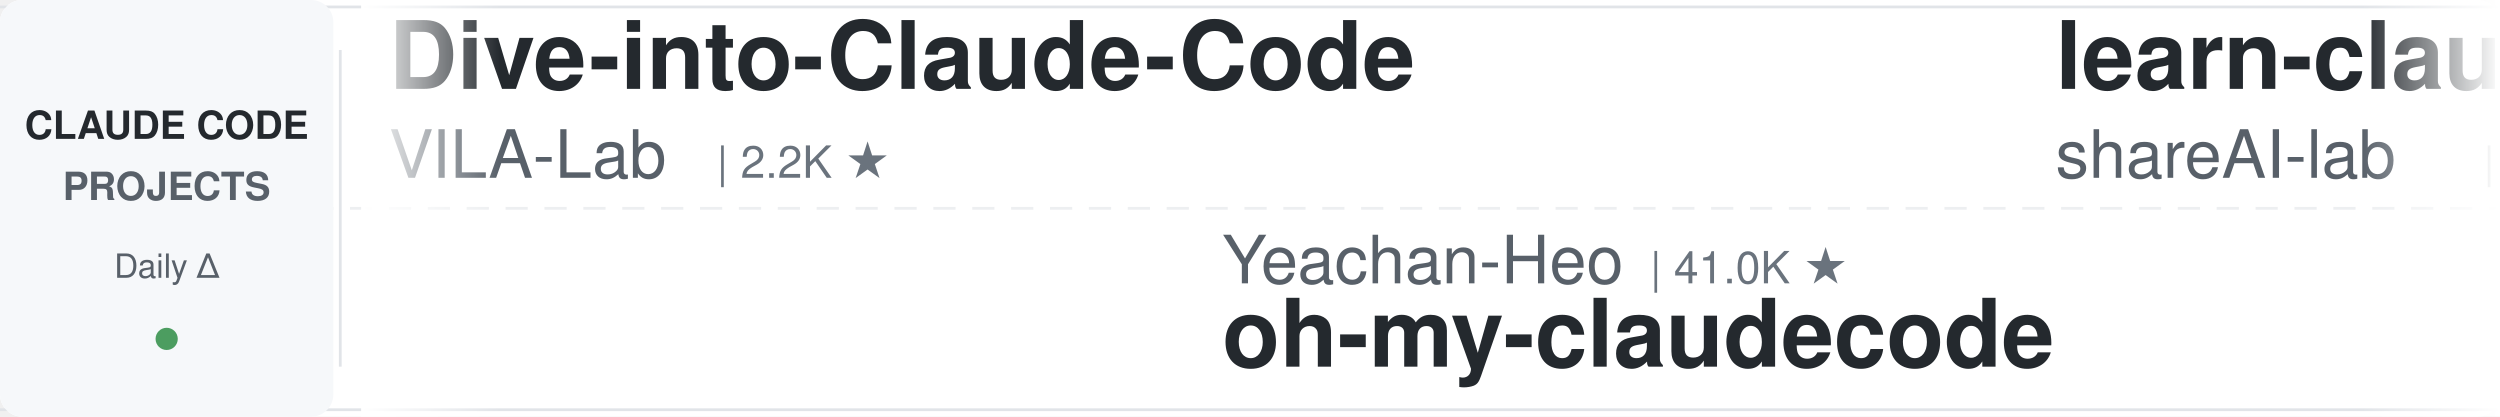
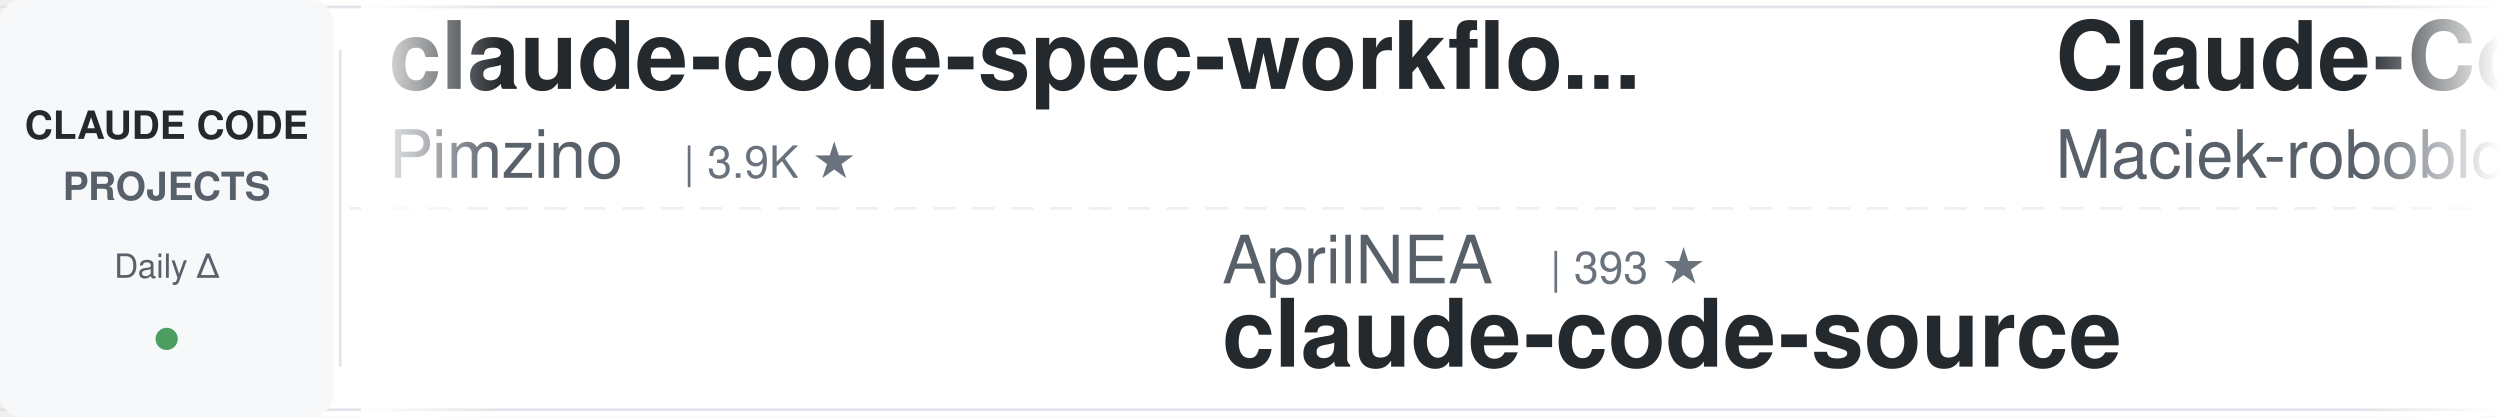
<svg xmlns="http://www.w3.org/2000/svg" width="900" height="150">
  <defs>
    <linearGradient id="leftFade" x1="0%" y1="0%" x2="100%" y2="0%">
      <stop offset="0%" style="stop-color:#ffffff;stop-opacity:1" />
      <stop offset="100%" style="stop-color:#ffffff;stop-opacity:0" />
    </linearGradient>
    <linearGradient id="rightFade" x1="0%" y1="0%" x2="100%" y2="0%">
      <stop offset="0%" style="stop-color:#ffffff;stop-opacity:0" />
      <stop offset="100%" style="stop-color:#ffffff;stop-opacity:1" />
    </linearGradient>
  </defs>
  <rect width="900" height="150" fill="#ffffff" rx="8" />
  <rect x="0" y="2" width="900" height="1" fill="#e1e4e8" />
  <rect x="0" y="147" width="900" height="1" fill="#e1e4e8" />
  <line x1="0" y1="75" x2="900" y2="75" stroke="#e1e4e8" stroke-width="1" stroke-dasharray="8 6" opacity="0.6" />
  <rect x="0" y="0" width="120" height="150" fill="#f6f8fa" rx="8" />
  <text x="60" y="50" font-family="-apple-system, BlinkMacSystemFont, 'Segoe UI', Helvetica, Arial, sans-serif" font-size="14" font-weight="600" fill="#24292e" text-anchor="middle">CLAUDE CODE</text>
  <text x="60" y="72" font-family="-apple-system, BlinkMacSystemFont, 'Segoe UI', Helvetica, Arial, sans-serif" font-size="14" font-weight="600" fill="#586069" text-anchor="middle">PROJECTS</text>
  <text x="60" y="100" font-family="-apple-system, BlinkMacSystemFont, 'Segoe UI', Helvetica, Arial, sans-serif" font-size="12" font-weight="500" fill="#586069" text-anchor="middle">Daily Δ</text>
  <circle cx="60" cy="122" r="4" fill="#22863a" opacity="0.8" />
  <rect x="122" y="18" width="1" height="114" fill="#e1e4e8" />
  <clipPath id="tickerClip">
    <rect x="130" y="0" width="770" height="150" />
  </clipPath>
  <g clip-path="url(#tickerClip)">
    <g id="tickerItems">
      <animateTransform attributeName="transform" attributeType="XML" type="translate" from="0 0" to="-3000 0" dur="54s" repeatCount="indefinite" />
      <g transform="translate(0, 0)">
-         <text x="140" y="32" font-family="-apple-system, BlinkMacSystemFont, 'Segoe UI', Helvetica, Arial, sans-serif" font-size="34" font-weight="600" fill="#24292e">Dive-into-Claude-Code</text>
-         <text x="140" y="64" font-family="-apple-system, BlinkMacSystemFont, 'Segoe UI', Helvetica, Arial, sans-serif" font-size="24" font-weight="400" fill="#586069">VILA-Lab</text>
-         <text x="258" y="64" font-family="-apple-system, BlinkMacSystemFont, 'Segoe UI', Helvetica, Arial, sans-serif" font-size="16" font-weight="500" fill="#6a737d">| 2.2K ★</text>
+         <text x="140" y="32" font-family="-apple-system, BlinkMacSystemFont, 'Segoe UI', Helvetica, Arial, sans-serif" font-size="34" font-weight="600" fill="#24292e">claude-code-spec-workflo...</text>
+         <text x="140" y="64" font-family="-apple-system, BlinkMacSystemFont, 'Segoe UI', Helvetica, Arial, sans-serif" font-size="24" font-weight="400" fill="#586069">Pimzino</text>
+         <text x="246" y="64" font-family="-apple-system, BlinkMacSystemFont, 'Segoe UI', Helvetica, Arial, sans-serif" font-size="16" font-weight="500" fill="#6a737d">| 3.9K ★</text>
      </g>
      <g transform="translate(300, 0)">
-         <text x="140" y="102" font-family="-apple-system, BlinkMacSystemFont, 'Segoe UI', Helvetica, Arial, sans-serif" font-size="24" font-weight="400" fill="#586069">Yeachan-Heo</text>
-         <text x="294" y="102" font-family="-apple-system, BlinkMacSystemFont, 'Segoe UI', Helvetica, Arial, sans-serif" font-size="16" font-weight="500" fill="#6a737d">| 41.0K ★</text>
-         <text x="140" y="132" font-family="-apple-system, BlinkMacSystemFont, 'Segoe UI', Helvetica, Arial, sans-serif" font-size="34" font-weight="600" fill="#24292e">oh-my-claudecode</text>
+         <text x="140" y="102" font-family="-apple-system, BlinkMacSystemFont, 'Segoe UI', Helvetica, Arial, sans-serif" font-size="24" font-weight="400" fill="#586069">AprilNEA</text>
+         <text x="258" y="102" font-family="-apple-system, BlinkMacSystemFont, 'Segoe UI', Helvetica, Arial, sans-serif" font-size="16" font-weight="500" fill="#6a737d">| 393 ★</text>
+         <text x="140" y="132" font-family="-apple-system, BlinkMacSystemFont, 'Segoe UI', Helvetica, Arial, sans-serif" font-size="34" font-weight="600" fill="#24292e">claude-code-source</text>
      </g>
      <g transform="translate(600, 0)">
+         <text x="140" y="32" font-family="-apple-system, BlinkMacSystemFont, 'Segoe UI', Helvetica, Arial, sans-serif" font-size="34" font-weight="600" fill="#24292e">Claude-Code-Usage-Monito...</text>
+         <text x="140" y="64" font-family="-apple-system, BlinkMacSystemFont, 'Segoe UI', Helvetica, Arial, sans-serif" font-size="24" font-weight="400" fill="#586069">Maciek-roboblog</text>
+         <text x="342" y="64" font-family="-apple-system, BlinkMacSystemFont, 'Segoe UI', Helvetica, Arial, sans-serif" font-size="16" font-weight="500" fill="#6a737d">| 8.8K ★</text>
+       </g>
+       <g transform="translate(900, 0)">
+         <text x="140" y="102" font-family="-apple-system, BlinkMacSystemFont, 'Segoe UI', Helvetica, Arial, sans-serif" font-size="24" font-weight="400" fill="#586069">ponponon</text>
+         <text x="258" y="102" font-family="-apple-system, BlinkMacSystemFont, 'Segoe UI', Helvetica, Arial, sans-serif" font-size="16" font-weight="500" fill="#6a737d">| 2.3K ★</text>
+         <text x="140" y="132" font-family="-apple-system, BlinkMacSystemFont, 'Segoe UI', Helvetica, Arial, sans-serif" font-size="34" font-weight="600" fill="#24292e">claude_code_src</text>
+       </g>
+       <g transform="translate(1200, 0)">
        <text x="140" y="32" font-family="-apple-system, BlinkMacSystemFont, 'Segoe UI', Helvetica, Arial, sans-serif" font-size="34" font-weight="600" fill="#24292e">learn-claude-code</text>
        <text x="140" y="64" font-family="-apple-system, BlinkMacSystemFont, 'Segoe UI', Helvetica, Arial, sans-serif" font-size="24" font-weight="400" fill="#586069">shareAI-lab</text>
        <text x="294" y="64" font-family="-apple-system, BlinkMacSystemFont, 'Segoe UI', Helvetica, Arial, sans-serif" font-size="16" font-weight="500" fill="#6a737d">| 80.7K ★</text>
      </g>
-       <g transform="translate(900, 0)">
-         <text x="140" y="102" font-family="-apple-system, BlinkMacSystemFont, 'Segoe UI', Helvetica, Arial, sans-serif" font-size="24" font-weight="400" fill="#586069">musistudio</text>
-         <text x="282" y="102" font-family="-apple-system, BlinkMacSystemFont, 'Segoe UI', Helvetica, Arial, sans-serif" font-size="16" font-weight="500" fill="#6a737d">| 38.3K ★</text>
-         <text x="140" y="132" font-family="-apple-system, BlinkMacSystemFont, 'Segoe UI', Helvetica, Arial, sans-serif" font-size="34" font-weight="600" fill="#24292e">claude-code-router</text>
-       </g>
-       <g transform="translate(1200, 0)">
-         <text x="140" y="32" font-family="-apple-system, BlinkMacSystemFont, 'Segoe UI', Helvetica, Arial, sans-serif" font-size="34" font-weight="600" fill="#24292e">claude-code-best-practic...</text>
-         <text x="140" y="64" font-family="-apple-system, BlinkMacSystemFont, 'Segoe UI', Helvetica, Arial, sans-serif" font-size="24" font-weight="400" fill="#586069">shanraisshan</text>
-         <text x="306" y="64" font-family="-apple-system, BlinkMacSystemFont, 'Segoe UI', Helvetica, Arial, sans-serif" font-size="16" font-weight="500" fill="#6a737d">| 69.3K ★</text>
-       </g>
      <g transform="translate(1500, 0)">
-         <text x="140" y="102" font-family="-apple-system, BlinkMacSystemFont, 'Segoe UI', Helvetica, Arial, sans-serif" font-size="24" font-weight="400" fill="#586069">VoltAgent</text>
-         <text x="270" y="102" font-family="-apple-system, BlinkMacSystemFont, 'Segoe UI', Helvetica, Arial, sans-serif" font-size="16" font-weight="500" fill="#6a737d">| 26.7K ★</text>
-         <text x="140" y="132" font-family="-apple-system, BlinkMacSystemFont, 'Segoe UI', Helvetica, Arial, sans-serif" font-size="34" font-weight="600" fill="#24292e">awesome-claude-code-suba...</text>
+         <text x="140" y="102" font-family="-apple-system, BlinkMacSystemFont, 'Segoe UI', Helvetica, Arial, sans-serif" font-size="24" font-weight="400" fill="#586069">feiskyer</text>
+         <text x="258" y="102" font-family="-apple-system, BlinkMacSystemFont, 'Segoe UI', Helvetica, Arial, sans-serif" font-size="16" font-weight="500" fill="#6a737d">| 1.7K ★</text>
+         <text x="140" y="132" font-family="-apple-system, BlinkMacSystemFont, 'Segoe UI', Helvetica, Arial, sans-serif" font-size="34" font-weight="600" fill="#24292e">claude-code-settings</text>
      </g>
      <g transform="translate(1800, 0)">
-         <text x="140" y="32" font-family="-apple-system, BlinkMacSystemFont, 'Segoe UI', Helvetica, Arial, sans-serif" font-size="34" font-weight="600" fill="#24292e">claude-code-rust</text>
-         <text x="140" y="64" font-family="-apple-system, BlinkMacSystemFont, 'Segoe UI', Helvetica, Arial, sans-serif" font-size="24" font-weight="400" fill="#586069">lorryjovens-hub</text>
-         <text x="342" y="64" font-family="-apple-system, BlinkMacSystemFont, 'Segoe UI', Helvetica, Arial, sans-serif" font-size="16" font-weight="500" fill="#6a737d">| 1.7K ★</text>
+         <text x="140" y="32" font-family="-apple-system, BlinkMacSystemFont, 'Segoe UI', Helvetica, Arial, sans-serif" font-size="34" font-weight="600" fill="#24292e">claude-code-base-action</text>
+         <text x="140" y="64" font-family="-apple-system, BlinkMacSystemFont, 'Segoe UI', Helvetica, Arial, sans-serif" font-size="24" font-weight="400" fill="#586069">anthropics</text>
+         <text x="282" y="64" font-family="-apple-system, BlinkMacSystemFont, 'Segoe UI', Helvetica, Arial, sans-serif" font-size="16" font-weight="500" fill="#6a737d">| 1.1K ★</text>
      </g>
      <g transform="translate(2100, 0)">
-         <text x="140" y="102" font-family="-apple-system, BlinkMacSystemFont, 'Segoe UI', Helvetica, Arial, sans-serif" font-size="24" font-weight="400" fill="#586069">liuup</text>
-         <text x="222" y="102" font-family="-apple-system, BlinkMacSystemFont, 'Segoe UI', Helvetica, Arial, sans-serif" font-size="16" font-weight="500" fill="#6a737d">| 4.1K ★</text>
-         <text x="140" y="132" font-family="-apple-system, BlinkMacSystemFont, 'Segoe UI', Helvetica, Arial, sans-serif" font-size="34" font-weight="600" fill="#24292e">claude-code-analysis</text>
+         <text x="140" y="102" font-family="-apple-system, BlinkMacSystemFont, 'Segoe UI', Helvetica, Arial, sans-serif" font-size="24" font-weight="400" fill="#586069">mrpaidsocial</text>
+         <text x="306" y="102" font-family="-apple-system, BlinkMacSystemFont, 'Segoe UI', Helvetica, Arial, sans-serif" font-size="16" font-weight="500" fill="#6a737d">| 1.7K ★</text>
+         <text x="140" y="132" font-family="-apple-system, BlinkMacSystemFont, 'Segoe UI', Helvetica, Arial, sans-serif" font-size="34" font-weight="600" fill="#24292e">arcads-claude-code-mrpai...</text>
      </g>
      <g transform="translate(2400, 0)">
-         <text x="140" y="32" font-family="-apple-system, BlinkMacSystemFont, 'Segoe UI', Helvetica, Arial, sans-serif" font-size="34" font-weight="600" fill="#24292e">claude-code-tips</text>
-         <text x="140" y="64" font-family="-apple-system, BlinkMacSystemFont, 'Segoe UI', Helvetica, Arial, sans-serif" font-size="24" font-weight="400" fill="#586069">ykdojo</text>
-         <text x="234" y="64" font-family="-apple-system, BlinkMacSystemFont, 'Segoe UI', Helvetica, Arial, sans-serif" font-size="16" font-weight="500" fill="#6a737d">| 10.4K ★</text>
+         <text x="140" y="32" font-family="-apple-system, BlinkMacSystemFont, 'Segoe UI', Helvetica, Arial, sans-serif" font-size="34" font-weight="600" fill="#24292e">claude-code-guide</text>
+         <text x="140" y="64" font-family="-apple-system, BlinkMacSystemFont, 'Segoe UI', Helvetica, Arial, sans-serif" font-size="24" font-weight="400" fill="#586069">zebbern</text>
+         <text x="246" y="64" font-family="-apple-system, BlinkMacSystemFont, 'Segoe UI', Helvetica, Arial, sans-serif" font-size="16" font-weight="500" fill="#6a737d">| 4.7K ★</text>
      </g>
      <g transform="translate(2700, 0)">
-         <text x="140" y="102" font-family="-apple-system, BlinkMacSystemFont, 'Segoe UI', Helvetica, Arial, sans-serif" font-size="24" font-weight="400" fill="#586069">multica-ai</text>
-         <text x="282" y="102" font-family="-apple-system, BlinkMacSystemFont, 'Segoe UI', Helvetica, Arial, sans-serif" font-size="16" font-weight="500" fill="#6a737d">| 234.6K ★</text>
-         <text x="140" y="132" font-family="-apple-system, BlinkMacSystemFont, 'Segoe UI', Helvetica, Arial, sans-serif" font-size="34" font-weight="600" fill="#24292e">andrej-karpathy-skills</text>
+         <text x="140" y="102" font-family="-apple-system, BlinkMacSystemFont, 'Segoe UI', Helvetica, Arial, sans-serif" font-size="24" font-weight="400" fill="#586069">luyao618</text>
+         <text x="258" y="102" font-family="-apple-system, BlinkMacSystemFont, 'Segoe UI', Helvetica, Arial, sans-serif" font-size="16" font-weight="500" fill="#6a737d">| 1.7K ★</text>
+         <text x="140" y="132" font-family="-apple-system, BlinkMacSystemFont, 'Segoe UI', Helvetica, Arial, sans-serif" font-size="34" font-weight="600" fill="#24292e">Claude-Code-Source-Study</text>
      </g>
      <g transform="translate(3000, 0)">
-         <text x="140" y="32" font-family="-apple-system, BlinkMacSystemFont, 'Segoe UI', Helvetica, Arial, sans-serif" font-size="34" font-weight="600" fill="#24292e">Dive-into-Claude-Code</text>
-         <text x="140" y="64" font-family="-apple-system, BlinkMacSystemFont, 'Segoe UI', Helvetica, Arial, sans-serif" font-size="24" font-weight="400" fill="#586069">VILA-Lab</text>
-         <text x="258" y="64" font-family="-apple-system, BlinkMacSystemFont, 'Segoe UI', Helvetica, Arial, sans-serif" font-size="16" font-weight="500" fill="#6a737d">| 2.2K ★</text>
+         <text x="140" y="32" font-family="-apple-system, BlinkMacSystemFont, 'Segoe UI', Helvetica, Arial, sans-serif" font-size="34" font-weight="600" fill="#24292e">claude-code-spec-workflo...</text>
+         <text x="140" y="64" font-family="-apple-system, BlinkMacSystemFont, 'Segoe UI', Helvetica, Arial, sans-serif" font-size="24" font-weight="400" fill="#586069">Pimzino</text>
+         <text x="246" y="64" font-family="-apple-system, BlinkMacSystemFont, 'Segoe UI', Helvetica, Arial, sans-serif" font-size="16" font-weight="500" fill="#6a737d">| 3.9K ★</text>
      </g>
      <g transform="translate(3300, 0)">
-         <text x="140" y="102" font-family="-apple-system, BlinkMacSystemFont, 'Segoe UI', Helvetica, Arial, sans-serif" font-size="24" font-weight="400" fill="#586069">Yeachan-Heo</text>
-         <text x="294" y="102" font-family="-apple-system, BlinkMacSystemFont, 'Segoe UI', Helvetica, Arial, sans-serif" font-size="16" font-weight="500" fill="#6a737d">| 41.0K ★</text>
-         <text x="140" y="132" font-family="-apple-system, BlinkMacSystemFont, 'Segoe UI', Helvetica, Arial, sans-serif" font-size="34" font-weight="600" fill="#24292e">oh-my-claudecode</text>
+         <text x="140" y="102" font-family="-apple-system, BlinkMacSystemFont, 'Segoe UI', Helvetica, Arial, sans-serif" font-size="24" font-weight="400" fill="#586069">AprilNEA</text>
+         <text x="258" y="102" font-family="-apple-system, BlinkMacSystemFont, 'Segoe UI', Helvetica, Arial, sans-serif" font-size="16" font-weight="500" fill="#6a737d">| 393 ★</text>
+         <text x="140" y="132" font-family="-apple-system, BlinkMacSystemFont, 'Segoe UI', Helvetica, Arial, sans-serif" font-size="34" font-weight="600" fill="#24292e">claude-code-source</text>
      </g>
      <g transform="translate(3600, 0)">
-         <text x="140" y="32" font-family="-apple-system, BlinkMacSystemFont, 'Segoe UI', Helvetica, Arial, sans-serif" font-size="34" font-weight="600" fill="#24292e">learn-claude-code</text>
-         <text x="140" y="64" font-family="-apple-system, BlinkMacSystemFont, 'Segoe UI', Helvetica, Arial, sans-serif" font-size="24" font-weight="400" fill="#586069">shareAI-lab</text>
-         <text x="294" y="64" font-family="-apple-system, BlinkMacSystemFont, 'Segoe UI', Helvetica, Arial, sans-serif" font-size="16" font-weight="500" fill="#6a737d">| 80.7K ★</text>
+         <text x="140" y="32" font-family="-apple-system, BlinkMacSystemFont, 'Segoe UI', Helvetica, Arial, sans-serif" font-size="34" font-weight="600" fill="#24292e">Claude-Code-Usage-Monito...</text>
+         <text x="140" y="64" font-family="-apple-system, BlinkMacSystemFont, 'Segoe UI', Helvetica, Arial, sans-serif" font-size="24" font-weight="400" fill="#586069">Maciek-roboblog</text>
+         <text x="342" y="64" font-family="-apple-system, BlinkMacSystemFont, 'Segoe UI', Helvetica, Arial, sans-serif" font-size="16" font-weight="500" fill="#6a737d">| 8.8K ★</text>
      </g>
      <g transform="translate(3900, 0)">
-         <text x="140" y="102" font-family="-apple-system, BlinkMacSystemFont, 'Segoe UI', Helvetica, Arial, sans-serif" font-size="24" font-weight="400" fill="#586069">musistudio</text>
-         <text x="282" y="102" font-family="-apple-system, BlinkMacSystemFont, 'Segoe UI', Helvetica, Arial, sans-serif" font-size="16" font-weight="500" fill="#6a737d">| 38.3K ★</text>
-         <text x="140" y="132" font-family="-apple-system, BlinkMacSystemFont, 'Segoe UI', Helvetica, Arial, sans-serif" font-size="34" font-weight="600" fill="#24292e">claude-code-router</text>
+         <text x="140" y="102" font-family="-apple-system, BlinkMacSystemFont, 'Segoe UI', Helvetica, Arial, sans-serif" font-size="24" font-weight="400" fill="#586069">ponponon</text>
+         <text x="258" y="102" font-family="-apple-system, BlinkMacSystemFont, 'Segoe UI', Helvetica, Arial, sans-serif" font-size="16" font-weight="500" fill="#6a737d">| 2.3K ★</text>
+         <text x="140" y="132" font-family="-apple-system, BlinkMacSystemFont, 'Segoe UI', Helvetica, Arial, sans-serif" font-size="34" font-weight="600" fill="#24292e">claude_code_src</text>
      </g>
    </g>
  </g>
  <rect x="130" y="0" width="50" height="150" fill="url(#leftFade)" />
  <rect x="850" y="0" width="50" height="150" fill="url(#rightFade)" />
</svg>
